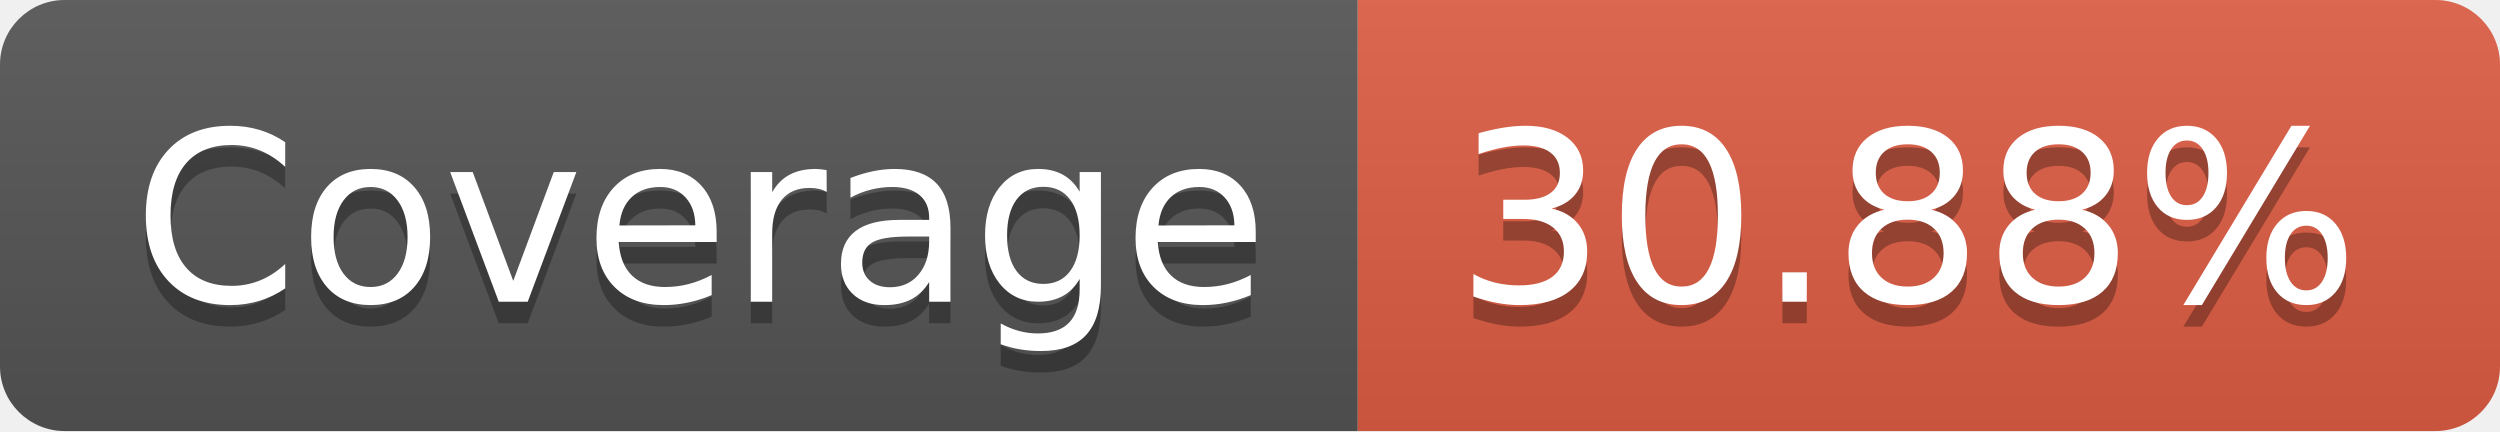
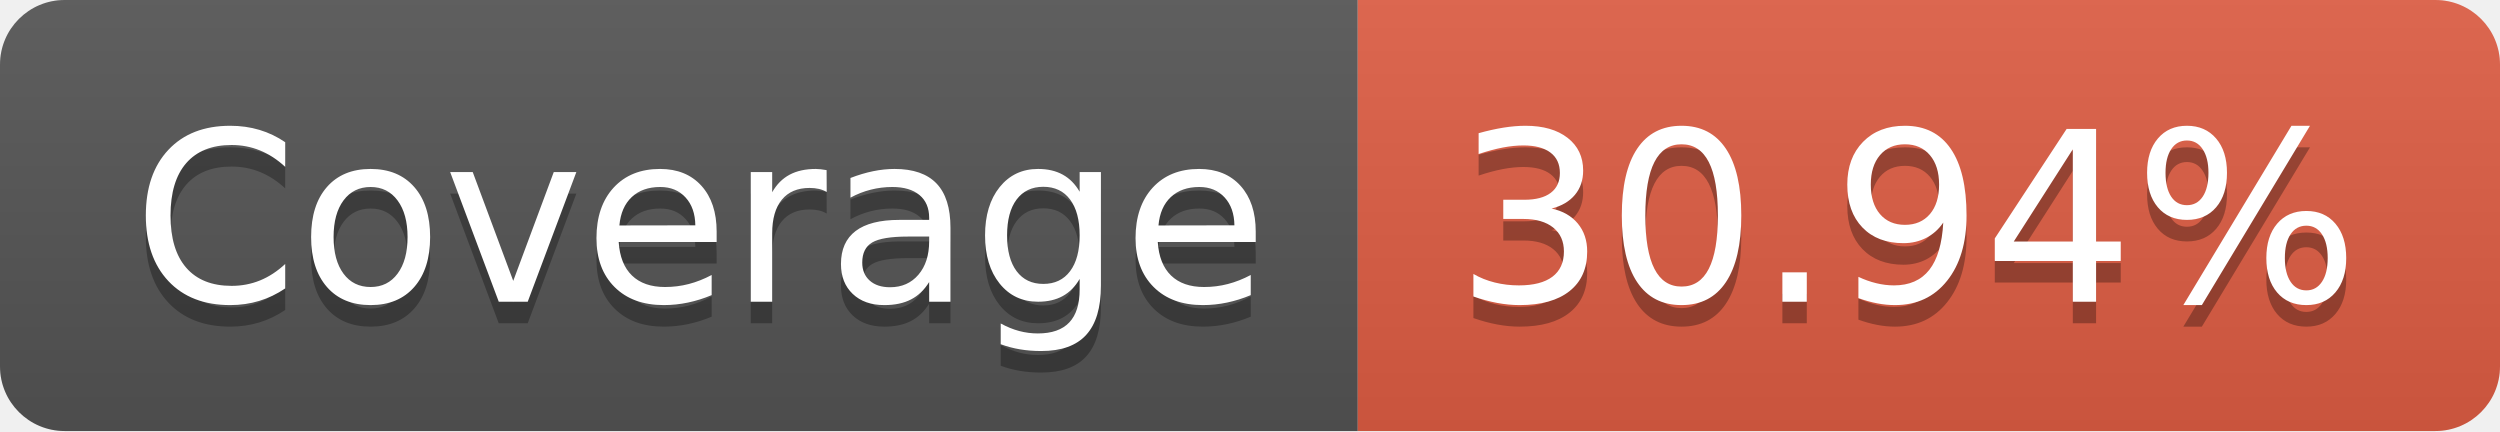
- <svg xmlns="http://www.w3.org/2000/svg" width="116" height="20" role="img" aria-label="Coverage: 30.88%">
+ <svg xmlns="http://www.w3.org/2000/svg" width="116" height="20" role="img" aria-label="Coverage: 30.94%">
  <linearGradient id="s" x2="0" y2="100%">
    <stop offset="0" stop-color="#bbb" stop-opacity=".1" />
    <stop offset="1" stop-opacity=".1" />
  </linearGradient>
  <clipPath id="r">
    <rect width="116" height="20" rx="3" fill="#fff" />
  </clipPath>
  <g clip-path="url(#r)">
    <rect width="63" height="20" fill="#555" />
    <rect x="63" width="53" height="20" fill="#e05d44" />
    <rect width="116" height="20" fill="url(#s)" />
  </g>
  <g fill="#fff" text-anchor="middle" font-family="Verdana,Geneva,DejaVu Sans,sans-serif" text-rendering="geometricPrecision" font-size="110">
    <text aria-hidden="true" x="325" y="150" fill="#010101" fill-opacity=".3" transform="scale(.1)" textLength="530">Coverage</text>
    <text x="325" y="140" transform="scale(.1)" fill="#fff" textLength="530">Coverage</text>
-     <text aria-hidden="true" x="885" y="150" fill="#010101" fill-opacity=".3" transform="scale(.1)" textLength="430">30.88%</text>
-     <text x="885" y="140" transform="scale(.1)" fill="#fff" textLength="430">30.88%</text>
+     <text aria-hidden="true" x="885" y="150" fill="#010101" fill-opacity=".3" transform="scale(.1)" textLength="430">30.94%</text>
+     <text x="885" y="140" transform="scale(.1)" fill="#fff" textLength="430">30.94%</text>
  </g>
</svg>
